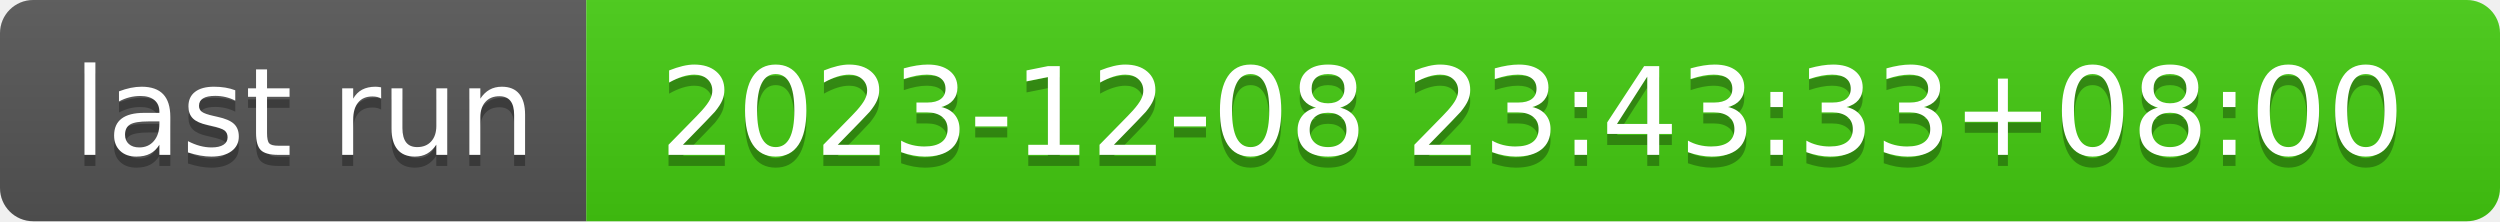
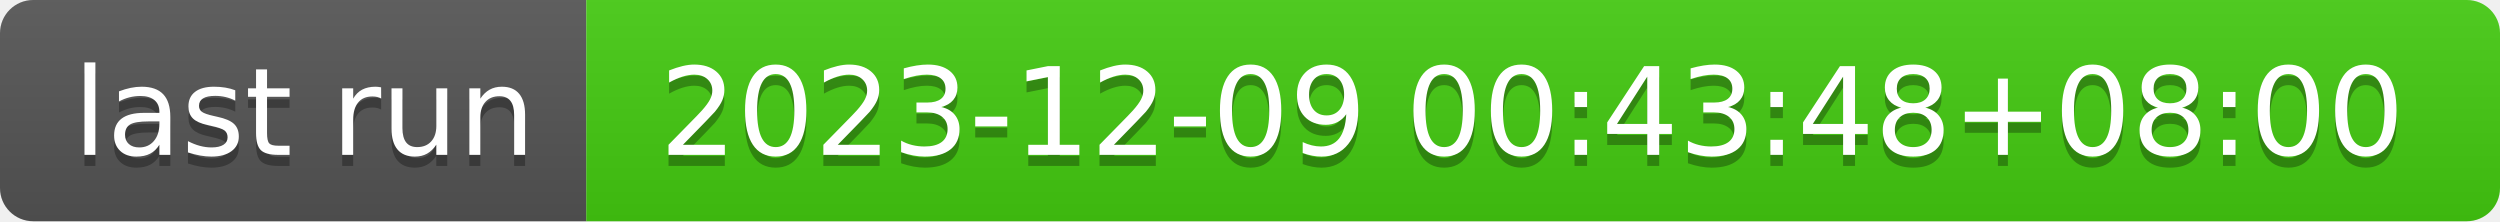
- <svg xmlns="http://www.w3.org/2000/svg" width="226" height="20" role="img" aria-label="last run: 2023-12-08 23:43:33+08:00">
+ <svg xmlns="http://www.w3.org/2000/svg" width="226" height="20" role="img" aria-label="last run: 2023-12-09 00:43:48+08:00">
  <linearGradient id="s" x2="0" y2="100%">
    <stop offset="0" stop-color="#bbb" stop-opacity=".1" />
    <stop offset="1" stop-opacity=".1" />
  </linearGradient>
  <clipPath id="r">
    <rect width="226" height="20" rx="3" fill="#fff" />
  </clipPath>
  <g clip-path="url(#r)">
    <rect width="53" height="20" fill="#555" />
    <rect x="53" width="173" height="20" fill="#4c1" />
    <rect width="226" height="20" fill="url(#s)" />
  </g>
  <g fill="#fff" text-anchor="middle" font-family="Verdana,Geneva,DejaVu Sans,sans-serif" text-rendering="geometricPrecision" font-size="110">
    <text aria-hidden="true" x="275" y="150" fill="#010101" fill-opacity=".3" transform="scale(.1)" textLength="430">last run</text>
    <text x="275" y="140" transform="scale(.1)" fill="#fff" textLength="430">last run</text>
-     <text aria-hidden="true" x="1385" y="150" fill="#010101" fill-opacity=".3" transform="scale(.1)" textLength="1630">2023-12-08 23:43:33+08:00</text>
-     <text x="1385" y="140" transform="scale(.1)" fill="#fff" textLength="1630">2023-12-08 23:43:33+08:00</text>
+     <text aria-hidden="true" x="1385" y="150" fill="#010101" fill-opacity=".3" transform="scale(.1)" textLength="1630">2023-12-09 00:43:48+08:00</text>
+     <text x="1385" y="140" transform="scale(.1)" fill="#fff" textLength="1630">2023-12-09 00:43:48+08:00</text>
  </g>
</svg>
